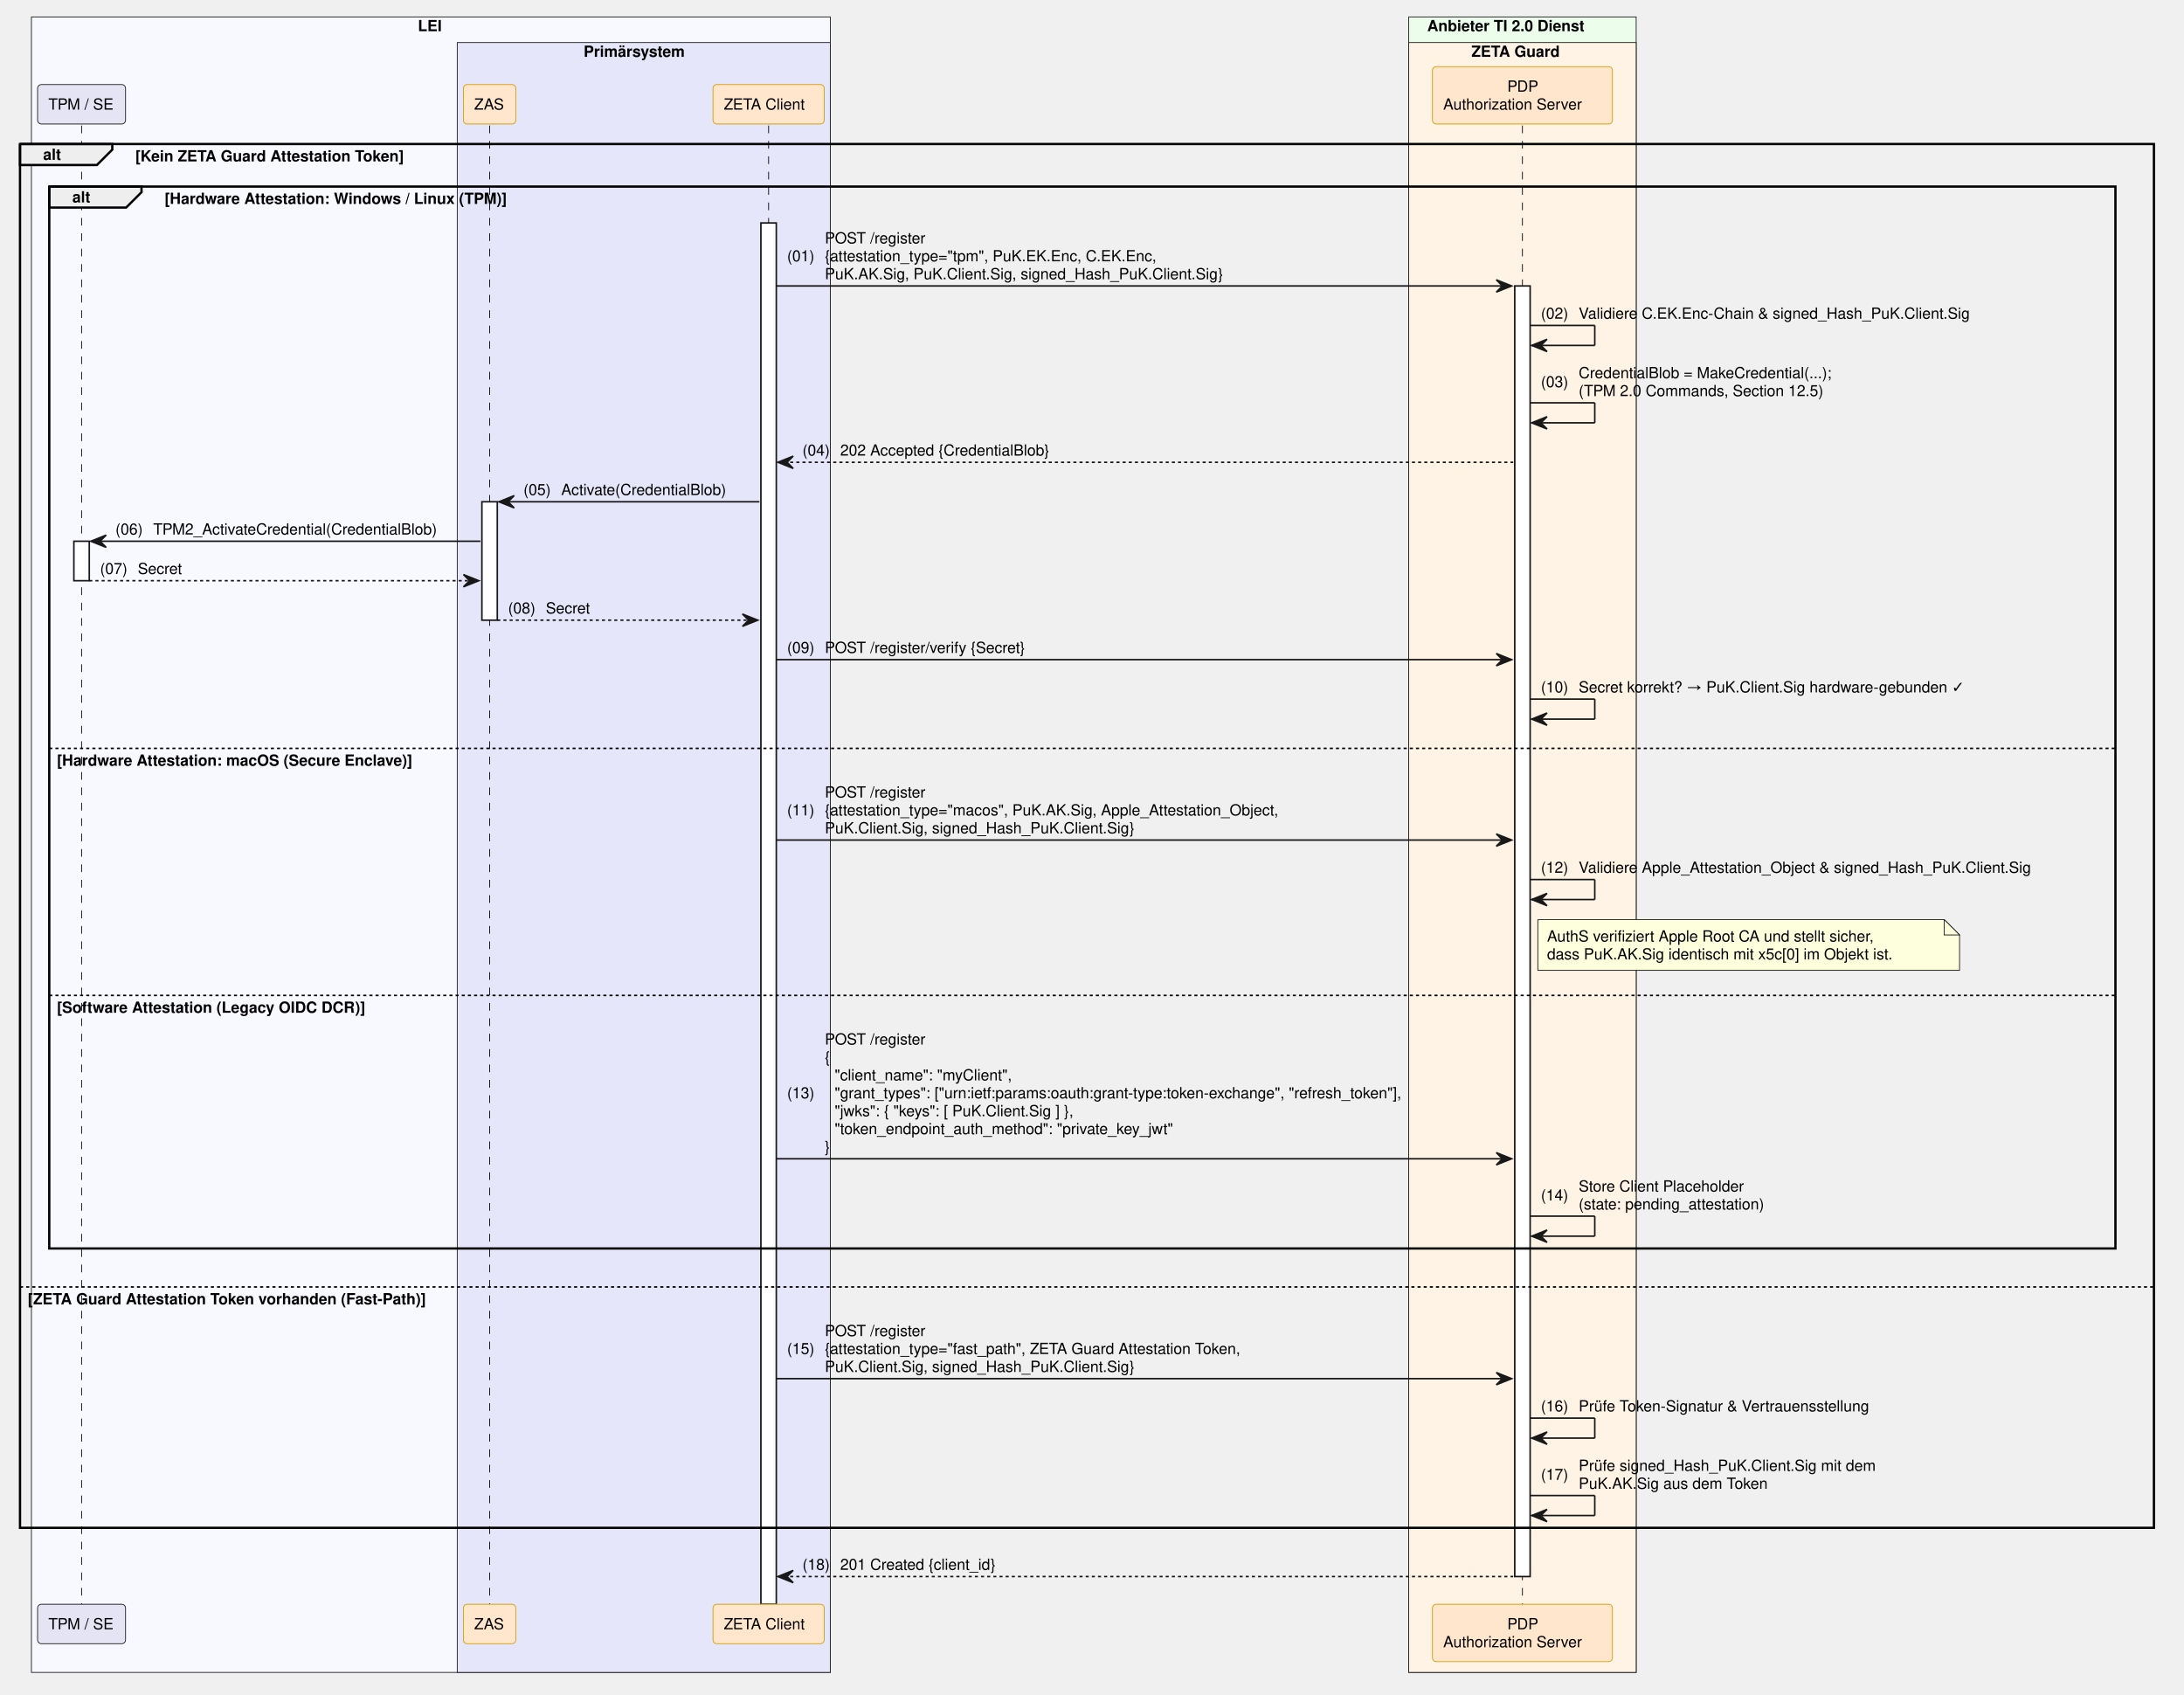
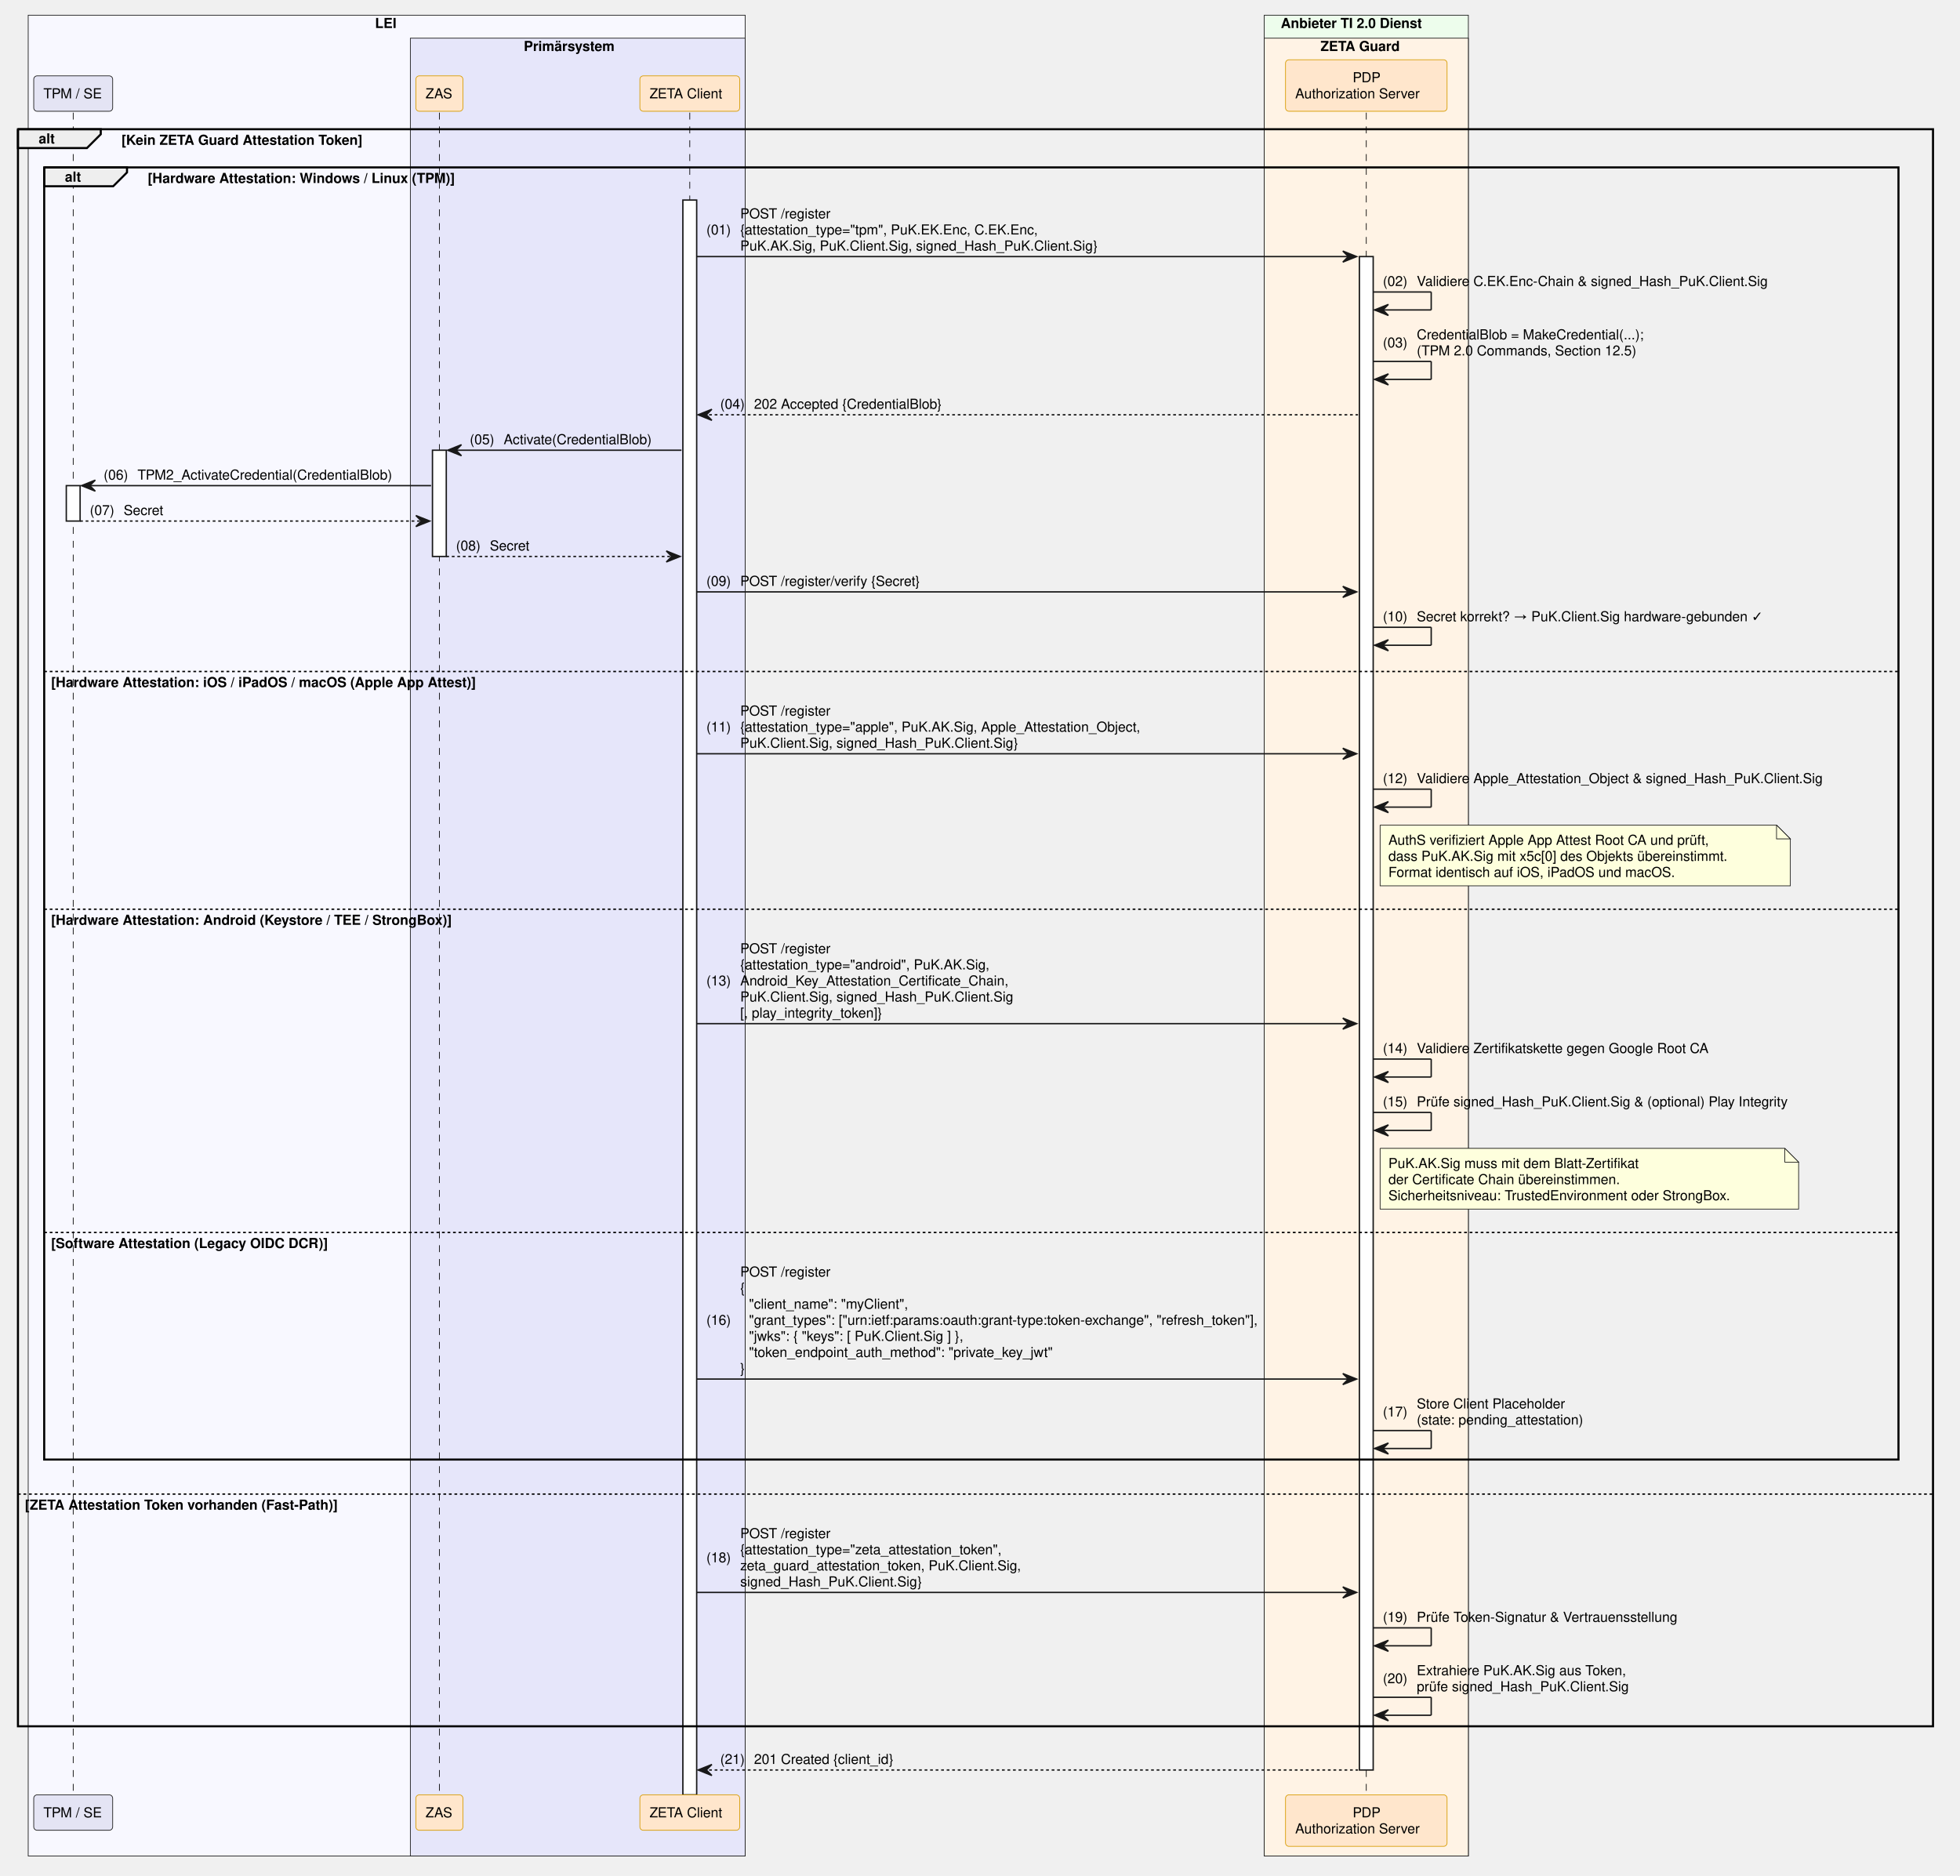
- <svg xmlns="http://www.w3.org/2000/svg" contentStyleType="text/css" data-diagram-type="SEQUENCE" height="1101px" preserveAspectRatio="none" style="width:1419px;height:1101px;background:#FFFFFF;" version="1.1" viewBox="0 0 1419 1101" width="1419px" zoomAndPan="magnify">
+ <svg xmlns="http://www.w3.org/2000/svg" contentStyleType="text/css" data-diagram-type="SEQUENCE" height="1358px" preserveAspectRatio="none" style="width:1419px;height:1358px;background:#FFFFFF;" version="1.1" viewBox="0 0 1419 1358" width="1419px" zoomAndPan="magnify">
  <defs />
  <g>
-     <rect fill="#F8F8FF" height="1075.469" style="stroke:#181818;stroke-width:0.5;" width="519.084" x="20.42" y="11" />
+     <rect fill="#F8F8FF" height="1332.797" style="stroke:#181818;stroke-width:0.5;" width="519.084" x="20.42" y="11" />
    <text fill="#000000" font-family="Helvetica" font-size="10" font-weight="700" x="271.5" y="20.282">LEI</text>
-     <rect fill="#E6E6FA" height="1058.828" style="stroke:#181818;stroke-width:0.5;" width="242.424" x="297.08" y="27.641" />
+     <rect fill="#E6E6FA" height="1316.156" style="stroke:#181818;stroke-width:0.5;" width="242.424" x="297.08" y="27.641" />
    <text fill="#000000" font-family="Helvetica" font-size="10" font-weight="700" x="379.196" y="36.923">Primärsystem</text>
-     <rect fill="#EDFDEC" height="1075.469" style="stroke:#181818;stroke-width:0.5;" width="147.784" x="915.276" y="11" />
+     <rect fill="#EDFDEC" height="1332.797" style="stroke:#181818;stroke-width:0.5;" width="147.784" x="915.276" y="11" />
    <text fill="#000000" font-family="Helvetica" font-size="10" font-weight="700" x="927.276" y="20.282">Anbieter TI 2.0 Dienst</text>
-     <rect fill="#FFF3E5" height="1058.828" style="stroke:#181818;stroke-width:0.5;" width="147.784" x="915.276" y="27.641" />
+     <rect fill="#FFF3E5" height="1316.156" style="stroke:#181818;stroke-width:0.5;" width="147.784" x="915.276" y="27.641" />
    <text fill="#000000" font-family="Helvetica" font-size="10" font-weight="700" x="956.023" y="36.923">ZETA Guard</text>
    <g>
-       <rect fill="#000000" fill-opacity="0" height="960.625" width="8" x="49.5" y="81.562" />
-       <line style="stroke:#000000;stroke-width:0.5;stroke-dasharray:5,5;" x1="53" x2="53" y1="81.562" y2="1042.188" />
+       <rect fill="#000000" fill-opacity="0" height="1217.953" width="8" x="49.5" y="81.562" />
+       <line style="stroke:#000000;stroke-width:0.5;stroke-dasharray:5,5;" x1="53" x2="53" y1="81.562" y2="1299.516" />
    </g>
    <g>
      <rect fill="#FFFFFF" height="25.641" style="stroke:#181818;stroke-width:1;" width="10" x="48" y="351.609" />
    </g>
    <g>
-       <rect fill="#000000" fill-opacity="0" height="960.625" width="8" x="314.6" y="81.562" />
-       <line style="stroke:#000000;stroke-width:0.5;stroke-dasharray:5,5;" x1="318.1" x2="318.1" y1="81.562" y2="1042.188" />
+       <rect fill="#000000" fill-opacity="0" height="1217.953" width="8" x="314.6" y="81.562" />
+       <line style="stroke:#000000;stroke-width:0.5;stroke-dasharray:5,5;" x1="318.1" x2="318.1" y1="81.562" y2="1299.516" />
    </g>
    <g>
      <rect fill="#FFFFFF" height="76.922" style="stroke:#181818;stroke-width:1;" width="10" x="313.1" y="325.969" />
    </g>
    <g>
-       <rect fill="#000000" fill-opacity="0" height="960.625" width="8" x="495.881" y="81.562" />
-       <line style="stroke:#000000;stroke-width:0.5;stroke-dasharray:5,5;" x1="499.381" x2="499.381" y1="81.562" y2="1042.188" />
-     </g>
-     <g>
-       <rect fill="#FFFFFF" height="897.344" style="stroke:#181818;stroke-width:1;" width="10" x="494.381" y="144.844" />
-     </g>
-     <g>
-       <rect fill="#000000" fill-opacity="0" height="960.625" width="8" x="985.668" y="81.562" />
-       <line style="stroke:#000000;stroke-width:0.5;stroke-dasharray:5,5;" x1="989.168" x2="989.168" y1="81.562" y2="1042.188" />
-     </g>
-     <g>
-       <rect fill="#FFFFFF" height="838.422" style="stroke:#181818;stroke-width:1;" width="10" x="984.168" y="185.766" />
+       <rect fill="#000000" fill-opacity="0" height="1217.953" width="8" x="495.881" y="81.562" />
+       <line style="stroke:#000000;stroke-width:0.5;stroke-dasharray:5,5;" x1="499.381" x2="499.381" y1="81.562" y2="1299.516" />
+     </g>
+     <g>
+       <rect fill="#FFFFFF" height="1154.672" style="stroke:#181818;stroke-width:1;" width="10" x="494.381" y="144.844" />
+     </g>
+     <g>
+       <rect fill="#000000" fill-opacity="0" height="1217.953" width="8" x="985.668" y="81.562" />
+       <line style="stroke:#000000;stroke-width:0.5;stroke-dasharray:5,5;" x1="989.168" x2="989.168" y1="81.562" y2="1299.516" />
+     </g>
+     <g>
+       <rect fill="#FFFFFF" height="1095.75" style="stroke:#181818;stroke-width:1;" width="10" x="984.168" y="185.766" />
    </g>
    <rect fill="#E4E4F4" height="25.641" rx="2.5" ry="2.5" style="stroke:#181818;stroke-width:0.5;" width="57.159" x="24.42" y="54.922" />
    <text fill="#000000" font-family="Helvetica" font-size="10" x="31.42" y="71.204">TPM / SE</text>
    <rect fill="#FFE6CC" height="25.641" rx="2.5" ry="2.5" style="stroke:#D79B00;stroke-width:0.5;" width="34.039" x="301.08" y="54.922" />
    <text fill="#000000" font-family="Helvetica" font-size="10" x="308.08" y="71.204">ZAS</text>
    <rect fill="#FFE6CC" height="25.641" rx="2.5" ry="2.5" style="stroke:#D79B00;stroke-width:0.5;" width="72.247" x="463.257" y="54.922" />
    <text fill="#000000" font-family="Helvetica" font-size="10" x="470.257" y="71.204">ZETA Client</text>
    <rect fill="#FFE6CC" height="37.281" rx="2.5" ry="2.5" style="stroke:#D79B00;stroke-width:0.5;" width="116.949" x="930.693" y="43.281" />
    <text fill="#000000" font-family="Helvetica" font-size="10" x="979.288" y="59.563">PDP</text>
    <text fill="#000000" font-family="Helvetica" font-size="10" x="937.693" y="71.204">Authorization Server</text>
-     <rect fill="#E4E4F4" height="25.641" rx="2.5" ry="2.5" style="stroke:#181818;stroke-width:0.5;" width="57.159" x="24.42" y="1042.188" />
-     <text fill="#000000" font-family="Helvetica" font-size="10" x="31.42" y="1058.47">TPM / SE</text>
-     <rect fill="#FFE6CC" height="25.641" rx="2.5" ry="2.5" style="stroke:#D79B00;stroke-width:0.5;" width="34.039" x="301.08" y="1042.188" />
-     <text fill="#000000" font-family="Helvetica" font-size="10" x="308.08" y="1058.47">ZAS</text>
-     <rect fill="#FFE6CC" height="25.641" rx="2.5" ry="2.5" style="stroke:#D79B00;stroke-width:0.5;" width="72.247" x="463.257" y="1042.188" />
-     <text fill="#000000" font-family="Helvetica" font-size="10" x="470.257" y="1058.47">ZETA Client</text>
-     <rect fill="#FFE6CC" height="37.281" rx="2.5" ry="2.5" style="stroke:#D79B00;stroke-width:0.5;" width="116.949" x="930.693" y="1042.188" />
-     <text fill="#000000" font-family="Helvetica" font-size="10" x="979.288" y="1058.47">PDP</text>
-     <text fill="#000000" font-family="Helvetica" font-size="10" x="937.693" y="1070.11">Authorization Server</text>
+     <rect fill="#E4E4F4" height="25.641" rx="2.5" ry="2.5" style="stroke:#181818;stroke-width:0.5;" width="57.159" x="24.42" y="1299.516" />
+     <text fill="#000000" font-family="Helvetica" font-size="10" x="31.42" y="1315.798">TPM / SE</text>
+     <rect fill="#FFE6CC" height="25.641" rx="2.5" ry="2.5" style="stroke:#D79B00;stroke-width:0.5;" width="34.039" x="301.08" y="1299.516" />
+     <text fill="#000000" font-family="Helvetica" font-size="10" x="308.08" y="1315.798">ZAS</text>
+     <rect fill="#FFE6CC" height="25.641" rx="2.5" ry="2.5" style="stroke:#D79B00;stroke-width:0.5;" width="72.247" x="463.257" y="1299.516" />
+     <text fill="#000000" font-family="Helvetica" font-size="10" x="470.257" y="1315.798">ZETA Client</text>
+     <rect fill="#FFE6CC" height="37.281" rx="2.5" ry="2.5" style="stroke:#D79B00;stroke-width:0.5;" width="116.949" x="930.693" y="1299.516" />
+     <text fill="#000000" font-family="Helvetica" font-size="10" x="979.288" y="1315.798">PDP</text>
+     <text fill="#000000" font-family="Helvetica" font-size="10" x="937.693" y="1327.438">Authorization Server</text>
    <path d="M13,93.562 L72.956,93.562 L72.956,97.203 L62.956,107.203 L13,107.203 L13,93.562" fill="#EEEEEE" style="stroke:#000000;stroke-width:1.5;" />
-     <rect fill="none" height="898.984" style="stroke:#000000;stroke-width:1.5;" width="1386.457" x="13" y="93.562" />
+     <rect fill="none" height="1156.312" style="stroke:#000000;stroke-width:1.5;" width="1386.457" x="13" y="93.562" />
    <text fill="#000000" font-family="Helvetica" font-size="10" font-weight="700" x="28" y="103.845">alt</text>
    <text fill="#000000" font-family="Helvetica" font-size="10" font-weight="700" x="87.956" y="104.845">[Kein ZETA Guard Attestation Token]</text>
-     <line style="stroke:#000000;stroke-width:1;stroke-dasharray:2,2;" x1="13" x2="1399.457" y1="836.062" y2="836.062" />
-     <text fill="#000000" font-family="Helvetica" font-size="10" font-weight="700" x="18" y="847.345">[ZETA Guard Attestation Token vorhanden (Fast-Path)]</text>
+     <line style="stroke:#000000;stroke-width:1;stroke-dasharray:2,2;" x1="13" x2="1399.457" y1="1081.75" y2="1081.75" />
+     <text fill="#000000" font-family="Helvetica" font-size="10" font-weight="700" x="18" y="1093.032">[ZETA Attestation Token vorhanden (Fast-Path)]</text>
    <path d="M32,121.203 L91.956,121.203 L91.956,124.844 L81.956,134.844 L32,134.844 L32,121.203" fill="#EEEEEE" style="stroke:#000000;stroke-width:1.5;" />
-     <rect fill="none" height="689.859" style="stroke:#000000;stroke-width:1.5;" width="1342.457" x="32" y="121.203" />
+     <rect fill="none" height="935.547" style="stroke:#000000;stroke-width:1.5;" width="1342.457" x="32" y="121.203" />
    <text fill="#000000" font-family="Helvetica" font-size="10" font-weight="700" x="47" y="131.485">alt</text>
    <text fill="#000000" font-family="Helvetica" font-size="10" font-weight="700" x="106.956" y="132.485">[Hardware Attestation: Windows / Linux (TPM)]</text>
    <line style="stroke:#000000;stroke-width:1;stroke-dasharray:2,2;" x1="32" x2="1374.457" y1="486.172" y2="486.172" />
-     <text fill="#000000" font-family="Helvetica" font-size="10" font-weight="700" x="37" y="497.454">[Hardware Attestation: macOS (Secure Enclave)]</text>
-     <line style="stroke:#000000;stroke-width:1;stroke-dasharray:2,2;" x1="32" x2="1374.457" y1="646.656" y2="646.656" />
-     <text fill="#000000" font-family="Helvetica" font-size="10" font-weight="700" x="37" y="657.938">[Software Attestation (Legacy OIDC DCR)]</text>
+     <text fill="#000000" font-family="Helvetica" font-size="10" font-weight="700" x="37" y="497.454">[Hardware Attestation: iOS / iPadOS / macOS (Apple App Attest)]</text>
+     <line style="stroke:#000000;stroke-width:1;stroke-dasharray:2,2;" x1="32" x2="1374.457" y1="658.297" y2="658.297" />
+     <text fill="#000000" font-family="Helvetica" font-size="10" font-weight="700" x="37" y="669.579">[Hardware Attestation: Android (Keystore / TEE / StrongBox)]</text>
+     <line style="stroke:#000000;stroke-width:1;stroke-dasharray:2,2;" x1="32" x2="1374.457" y1="892.344" y2="892.344" />
+     <text fill="#000000" font-family="Helvetica" font-size="10" font-weight="700" x="37" y="903.626">[Software Attestation (Legacy OIDC DCR)]</text>
    <polygon fill="#181818" points="972.168,181.766,982.168,185.766,972.168,189.766,976.168,185.766" style="stroke:#181818;stroke-width:1;" />
    <line style="stroke:#181818;stroke-width:1;" x1="504.381" x2="978.168" y1="185.766" y2="185.766" />
    <text fill="#000000" font-family="Helvetica" font-size="10" x="511.381" y="169.767">(01)</text>
    <text fill="#000000" font-family="Helvetica" font-size="10" x="535.908" y="158.126">POST /register</text>
    <text fill="#000000" font-family="Helvetica" font-size="10" x="535.908" y="169.767">{attestation_type="tpm", PuK.EK.Enc, C.EK.Enc,</text>
    <text fill="#000000" font-family="Helvetica" font-size="10" x="535.908" y="181.407">PuK.AK.Sig, PuK.Client.Sig, signed_Hash_PuK.Client.Sig}</text>
    <line style="stroke:#181818;stroke-width:1;" x1="994.168" x2="1036.168" y1="211.406" y2="211.406" />
    <line style="stroke:#181818;stroke-width:1;" x1="1036.168" x2="1036.168" y1="211.406" y2="224.406" />
    <line style="stroke:#181818;stroke-width:1;" x1="995.168" x2="1036.168" y1="224.406" y2="224.406" />
    <polygon fill="#181818" points="1005.168,220.406,995.168,224.406,1005.168,228.406,1001.168,224.406" style="stroke:#181818;stroke-width:1;" />
    <text fill="#000000" font-family="Helvetica" font-size="10" x="1001.168" y="207.048">(02)</text>
    <text fill="#000000" font-family="Helvetica" font-size="10" x="1025.695" y="207.048">Validiere C.EK.Enc-Chain &amp; signed_Hash_PuK.Client.Sig</text>
    <line style="stroke:#181818;stroke-width:1;" x1="994.168" x2="1036.168" y1="261.688" y2="261.688" />
    <line style="stroke:#181818;stroke-width:1;" x1="1036.168" x2="1036.168" y1="261.688" y2="274.688" />
    <line style="stroke:#181818;stroke-width:1;" x1="995.168" x2="1036.168" y1="274.688" y2="274.688" />
    <polygon fill="#181818" points="1005.168,270.688,995.168,274.688,1005.168,278.688,1001.168,274.688" style="stroke:#181818;stroke-width:1;" />
    <text fill="#000000" font-family="Helvetica" font-size="10" x="1001.168" y="251.509">(03)</text>
    <text fill="#000000" font-family="Helvetica" font-size="10" x="1025.695" y="245.689">CredentialBlob = MakeCredential(...);</text>
    <text fill="#000000" font-family="Helvetica" font-size="10" x="1025.695" y="257.329">(TPM 2.0 Commands, Section 12.5)</text>
    <polygon fill="#181818" points="515.381,296.328,505.381,300.328,515.381,304.328,511.381,300.328" style="stroke:#181818;stroke-width:1;" />
    <line style="stroke:#181818;stroke-width:1;stroke-dasharray:2,2;" x1="509.381" x2="983.168" y1="300.328" y2="300.328" />
    <text fill="#000000" font-family="Helvetica" font-size="10" x="521.381" y="295.97">(04)</text>
    <text fill="#000000" font-family="Helvetica" font-size="10" x="545.908" y="295.97">202 Accepted {CredentialBlob}</text>
    <polygon fill="#181818" points="334.1,321.969,324.1,325.969,334.1,329.969,330.1,325.969" style="stroke:#181818;stroke-width:1;" />
    <line style="stroke:#181818;stroke-width:1;" x1="328.1" x2="493.381" y1="325.969" y2="325.969" />
    <text fill="#000000" font-family="Helvetica" font-size="10" x="340.1" y="321.61">(05)</text>
    <text fill="#000000" font-family="Helvetica" font-size="10" x="364.627" y="321.61">Activate(CredentialBlob)</text>
    <polygon fill="#181818" points="69,347.609,59,351.609,69,355.609,65,351.609" style="stroke:#181818;stroke-width:1;" />
    <line style="stroke:#181818;stroke-width:1;" x1="63" x2="312.1" y1="351.609" y2="351.609" />
    <text fill="#000000" font-family="Helvetica" font-size="10" x="75" y="347.251">(06)</text>
    <text fill="#000000" font-family="Helvetica" font-size="10" x="99.527" y="347.251">TPM2_ActivateCredential(CredentialBlob)</text>
    <polygon fill="#181818" points="301.1,373.25,311.1,377.25,301.1,381.25,305.1,377.25" style="stroke:#181818;stroke-width:1;" />
    <line style="stroke:#181818;stroke-width:1;stroke-dasharray:2,2;" x1="58" x2="307.1" y1="377.25" y2="377.25" />
    <text fill="#000000" font-family="Helvetica" font-size="10" x="65" y="372.892">(07)</text>
    <text fill="#000000" font-family="Helvetica" font-size="10" x="89.527" y="372.892">Secret</text>
    <polygon fill="#181818" points="482.381,398.891,492.381,402.891,482.381,406.891,486.381,402.891" style="stroke:#181818;stroke-width:1;" />
    <line style="stroke:#181818;stroke-width:1;stroke-dasharray:2,2;" x1="323.1" x2="488.381" y1="402.891" y2="402.891" />
    <text fill="#000000" font-family="Helvetica" font-size="10" x="330.1" y="398.532">(08)</text>
    <text fill="#000000" font-family="Helvetica" font-size="10" x="354.627" y="398.532">Secret</text>
    <polygon fill="#181818" points="972.168,424.531,982.168,428.531,972.168,432.531,976.168,428.531" style="stroke:#181818;stroke-width:1;" />
    <line style="stroke:#181818;stroke-width:1;" x1="504.381" x2="978.168" y1="428.531" y2="428.531" />
    <text fill="#000000" font-family="Helvetica" font-size="10" x="511.381" y="424.173">(09)</text>
    <text fill="#000000" font-family="Helvetica" font-size="10" x="535.908" y="424.173">POST /register/verify {Secret}</text>
    <line style="stroke:#181818;stroke-width:1;" x1="994.168" x2="1036.168" y1="454.172" y2="454.172" />
    <line style="stroke:#181818;stroke-width:1;" x1="1036.168" x2="1036.168" y1="454.172" y2="467.172" />
    <line style="stroke:#181818;stroke-width:1;" x1="995.168" x2="1036.168" y1="467.172" y2="467.172" />
    <polygon fill="#181818" points="1005.168,463.172,995.168,467.172,1005.168,471.172,1001.168,467.172" style="stroke:#181818;stroke-width:1;" />
    <text fill="#000000" font-family="Helvetica" font-size="10" x="1001.168" y="449.813">(10)</text>
    <text fill="#000000" font-family="Helvetica" font-size="10" x="1025.695" y="449.813">Secret korrekt? → PuK.Client.Sig hardware-gebunden ✓</text>
    <polygon fill="#181818" points="972.168,541.734,982.168,545.734,972.168,549.734,976.168,545.734" style="stroke:#181818;stroke-width:1;" />
    <line style="stroke:#181818;stroke-width:1;" x1="504.381" x2="978.168" y1="545.734" y2="545.734" />
    <text fill="#000000" font-family="Helvetica" font-size="10" x="511.381" y="529.735">(11)</text>
    <text fill="#000000" font-family="Helvetica" font-size="10" x="535.908" y="518.095">POST /register</text>
-     <text fill="#000000" font-family="Helvetica" font-size="10" x="535.908" y="529.735">{attestation_type="macos", PuK.AK.Sig, Apple_Attestation_Object,</text>
+     <text fill="#000000" font-family="Helvetica" font-size="10" x="535.908" y="529.735">{attestation_type="apple", PuK.AK.Sig, Apple_Attestation_Object,</text>
    <text fill="#000000" font-family="Helvetica" font-size="10" x="535.908" y="541.376">PuK.Client.Sig, signed_Hash_PuK.Client.Sig}</text>
    <line style="stroke:#181818;stroke-width:1;" x1="994.168" x2="1036.168" y1="571.375" y2="571.375" />
    <line style="stroke:#181818;stroke-width:1;" x1="1036.168" x2="1036.168" y1="571.375" y2="584.375" />
    <line style="stroke:#181818;stroke-width:1;" x1="995.168" x2="1036.168" y1="584.375" y2="584.375" />
    <polygon fill="#181818" points="1005.168,580.375,995.168,584.375,1005.168,588.375,1001.168,584.375" style="stroke:#181818;stroke-width:1;" />
    <text fill="#000000" font-family="Helvetica" font-size="10" x="1001.168" y="567.017">(12)</text>
    <text fill="#000000" font-family="Helvetica" font-size="10" x="1025.695" y="567.017">Validiere Apple_Attestation_Object &amp; signed_Hash_PuK.Client.Sig</text>
-     <path d="M999.168,597.375 L999.168,630.375 L1273.168,630.375 L1273.168,607.375 L1263.168,597.375 L999.168,597.375" fill="#FEFFDD" style="stroke:#181818;stroke-width:0.5;" />
-     <path d="M1263.168,597.375 L1263.168,607.375 L1273.168,607.375 L1263.168,597.375" fill="#FEFFDD" style="stroke:#181818;stroke-width:0.5;" />
-     <text fill="#000000" font-family="Helvetica" font-size="10" x="1005.168" y="611.657">AuthS verifiziert Apple Root CA und stellt sicher,</text>
-     <text fill="#000000" font-family="Helvetica" font-size="10" x="1005.168" y="623.298">dass PuK.AK.Sig identisch mit x5c[0] im Objekt ist.</text>
-     <polygon fill="#181818" points="972.168,748.781,982.168,752.781,972.168,756.781,976.168,752.781" style="stroke:#181818;stroke-width:1;" />
-     <line style="stroke:#181818;stroke-width:1;" x1="504.381" x2="978.168" y1="752.781" y2="752.781" />
+     <path d="M999.168,597.375 L999.168,641.375 L1296.168,641.375 L1296.168,607.375 L1286.168,597.375 L999.168,597.375" fill="#FEFFDD" style="stroke:#181818;stroke-width:0.5;" />
+     <path d="M1286.168,597.375 L1286.168,607.375 L1296.168,607.375 L1286.168,597.375" fill="#FEFFDD" style="stroke:#181818;stroke-width:0.5;" />
+     <text fill="#000000" font-family="Helvetica" font-size="10" x="1005.168" y="611.657">AuthS verifiziert Apple App Attest Root CA und prüft,</text>
+     <text fill="#000000" font-family="Helvetica" font-size="10" x="1005.168" y="623.298">dass PuK.AK.Sig mit x5c[0] des Objekts übereinstimmt.</text>
+     <text fill="#000000" font-family="Helvetica" font-size="10" x="1005.168" y="634.938">Format identisch auf iOS, iPadOS und macOS.</text>
+     <polygon fill="#181818" points="972.168,737.141,982.168,741.141,972.168,745.141,976.168,741.141" style="stroke:#181818;stroke-width:1;" />
+     <line style="stroke:#181818;stroke-width:1;" x1="504.381" x2="978.168" y1="741.141" y2="741.141" />
    <text fill="#000000" font-family="Helvetica" font-size="10" x="511.381" y="713.501">(13)</text>
-     <text fill="#000000" font-family="Helvetica" font-size="10" x="535.908" y="678.579">POST /register</text>
-     <text fill="#000000" font-family="Helvetica" font-size="10" x="535.908" y="690.22">{</text>
-     <text fill="#000000" font-family="Helvetica" font-size="10" x="542.266" y="701.86">"client_name": "myClient",</text>
-     <text fill="#000000" font-family="Helvetica" font-size="10" x="542.266" y="713.501">"grant_types": ["urn:ietf:params:oauth:grant-type:token-exchange", "refresh_token"],</text>
-     <text fill="#000000" font-family="Helvetica" font-size="10" x="542.266" y="725.142">"jwks": { "keys": [ PuK.Client.Sig ] },</text>
-     <text fill="#000000" font-family="Helvetica" font-size="10" x="542.266" y="736.782">"token_endpoint_auth_method": "private_key_jwt"</text>
-     <text fill="#000000" font-family="Helvetica" font-size="10" x="535.908" y="748.423">}</text>
-     <line style="stroke:#181818;stroke-width:1;" x1="994.168" x2="1036.168" y1="790.062" y2="790.062" />
-     <line style="stroke:#181818;stroke-width:1;" x1="1036.168" x2="1036.168" y1="790.062" y2="803.062" />
-     <line style="stroke:#181818;stroke-width:1;" x1="995.168" x2="1036.168" y1="803.062" y2="803.062" />
-     <polygon fill="#181818" points="1005.168,799.062,995.168,803.062,1005.168,807.062,1001.168,803.062" style="stroke:#181818;stroke-width:1;" />
-     <text fill="#000000" font-family="Helvetica" font-size="10" x="1001.168" y="779.884">(14)</text>
-     <text fill="#000000" font-family="Helvetica" font-size="10" x="1025.695" y="774.063">Store Client Placeholder</text>
-     <text fill="#000000" font-family="Helvetica" font-size="10" x="1025.695" y="785.704">(state: pending_attestation)</text>
-     <polygon fill="#181818" points="972.168,891.625,982.168,895.625,972.168,899.625,976.168,895.625" style="stroke:#181818;stroke-width:1;" />
-     <line style="stroke:#181818;stroke-width:1;" x1="504.381" x2="978.168" y1="895.625" y2="895.625" />
-     <text fill="#000000" font-family="Helvetica" font-size="10" x="511.381" y="879.626">(15)</text>
-     <text fill="#000000" font-family="Helvetica" font-size="10" x="535.908" y="867.985">POST /register</text>
-     <text fill="#000000" font-family="Helvetica" font-size="10" x="535.908" y="879.626">{attestation_type="fast_path", ZETA Guard Attestation Token,</text>
-     <text fill="#000000" font-family="Helvetica" font-size="10" x="535.908" y="891.267">PuK.Client.Sig, signed_Hash_PuK.Client.Sig}</text>
-     <line style="stroke:#181818;stroke-width:1;" x1="994.168" x2="1036.168" y1="921.266" y2="921.266" />
-     <line style="stroke:#181818;stroke-width:1;" x1="1036.168" x2="1036.168" y1="921.266" y2="934.266" />
-     <line style="stroke:#181818;stroke-width:1;" x1="995.168" x2="1036.168" y1="934.266" y2="934.266" />
-     <polygon fill="#181818" points="1005.168,930.266,995.168,934.266,1005.168,938.266,1001.168,934.266" style="stroke:#181818;stroke-width:1;" />
-     <text fill="#000000" font-family="Helvetica" font-size="10" x="1001.168" y="916.907">(16)</text>
-     <text fill="#000000" font-family="Helvetica" font-size="10" x="1025.695" y="916.907">Prüfe Token-Signatur &amp; Vertrauensstellung</text>
-     <line style="stroke:#181818;stroke-width:1;" x1="994.168" x2="1036.168" y1="971.547" y2="971.547" />
-     <line style="stroke:#181818;stroke-width:1;" x1="1036.168" x2="1036.168" y1="971.547" y2="984.547" />
-     <line style="stroke:#181818;stroke-width:1;" x1="995.168" x2="1036.168" y1="984.547" y2="984.547" />
-     <polygon fill="#181818" points="1005.168,980.547,995.168,984.547,1005.168,988.547,1001.168,984.547" style="stroke:#181818;stroke-width:1;" />
-     <text fill="#000000" font-family="Helvetica" font-size="10" x="1001.168" y="961.368">(17)</text>
-     <text fill="#000000" font-family="Helvetica" font-size="10" x="1025.695" y="955.548">Prüfe signed_Hash_PuK.Client.Sig mit dem</text>
-     <text fill="#000000" font-family="Helvetica" font-size="10" x="1025.695" y="967.188">PuK.AK.Sig aus dem Token</text>
-     <polygon fill="#181818" points="515.381,1020.188,505.381,1024.188,515.381,1028.188,511.381,1024.188" style="stroke:#181818;stroke-width:1;" />
-     <line style="stroke:#181818;stroke-width:1;stroke-dasharray:2,2;" x1="509.381" x2="983.168" y1="1024.188" y2="1024.188" />
-     <text fill="#000000" font-family="Helvetica" font-size="10" x="521.381" y="1019.829">(18)</text>
-     <text fill="#000000" font-family="Helvetica" font-size="10" x="545.908" y="1019.829">201 Created {client_id}</text>
+     <text fill="#000000" font-family="Helvetica" font-size="10" x="535.908" y="690.22">POST /register</text>
+     <text fill="#000000" font-family="Helvetica" font-size="10" x="535.908" y="701.86">{attestation_type="android", PuK.AK.Sig,</text>
+     <text fill="#000000" font-family="Helvetica" font-size="10" x="535.908" y="713.501">Android_Key_Attestation_Certificate_Chain,</text>
+     <text fill="#000000" font-family="Helvetica" font-size="10" x="535.908" y="725.142">PuK.Client.Sig, signed_Hash_PuK.Client.Sig</text>
+     <text fill="#000000" font-family="Helvetica" font-size="10" x="535.908" y="736.782">[, play_integrity_token]}</text>
+     <line style="stroke:#181818;stroke-width:1;" x1="994.168" x2="1036.168" y1="766.781" y2="766.781" />
+     <line style="stroke:#181818;stroke-width:1;" x1="1036.168" x2="1036.168" y1="766.781" y2="779.781" />
+     <line style="stroke:#181818;stroke-width:1;" x1="995.168" x2="1036.168" y1="779.781" y2="779.781" />
+     <polygon fill="#181818" points="1005.168,775.781,995.168,779.781,1005.168,783.781,1001.168,779.781" style="stroke:#181818;stroke-width:1;" />
+     <text fill="#000000" font-family="Helvetica" font-size="10" x="1001.168" y="762.423">(14)</text>
+     <text fill="#000000" font-family="Helvetica" font-size="10" x="1025.695" y="762.423">Validiere Zertifikatskette gegen Google Root CA</text>
+     <line style="stroke:#181818;stroke-width:1;" x1="994.168" x2="1036.168" y1="805.422" y2="805.422" />
+     <line style="stroke:#181818;stroke-width:1;" x1="1036.168" x2="1036.168" y1="805.422" y2="818.422" />
+     <line style="stroke:#181818;stroke-width:1;" x1="995.168" x2="1036.168" y1="818.422" y2="818.422" />
+     <polygon fill="#181818" points="1005.168,814.422,995.168,818.422,1005.168,822.422,1001.168,818.422" style="stroke:#181818;stroke-width:1;" />
+     <text fill="#000000" font-family="Helvetica" font-size="10" x="1001.168" y="801.063">(15)</text>
+     <text fill="#000000" font-family="Helvetica" font-size="10" x="1025.695" y="801.063">Prüfe signed_Hash_PuK.Client.Sig &amp; (optional) Play Integrity</text>
+     <path d="M999.168,831.422 L999.168,875.422 L1302.168,875.422 L1302.168,841.422 L1292.168,831.422 L999.168,831.422" fill="#FEFFDD" style="stroke:#181818;stroke-width:0.5;" />
+     <path d="M1292.168,831.422 L1292.168,841.422 L1302.168,841.422 L1292.168,831.422" fill="#FEFFDD" style="stroke:#181818;stroke-width:0.5;" />
+     <text fill="#000000" font-family="Helvetica" font-size="10" x="1005.168" y="845.704">PuK.AK.Sig muss mit dem Blatt-Zertifikat</text>
+     <text fill="#000000" font-family="Helvetica" font-size="10" x="1005.168" y="857.345">der Certificate Chain übereinstimmen.</text>
+     <text fill="#000000" font-family="Helvetica" font-size="10" x="1005.168" y="868.985">Sicherheitsniveau: TrustedEnvironment oder StrongBox.</text>
+     <polygon fill="#181818" points="972.168,994.469,982.168,998.469,972.168,1002.469,976.168,998.469" style="stroke:#181818;stroke-width:1;" />
+     <line style="stroke:#181818;stroke-width:1;" x1="504.381" x2="978.168" y1="998.469" y2="998.469" />
+     <text fill="#000000" font-family="Helvetica" font-size="10" x="511.381" y="959.188">(16)</text>
+     <text fill="#000000" font-family="Helvetica" font-size="10" x="535.908" y="924.267">POST /register</text>
+     <text fill="#000000" font-family="Helvetica" font-size="10" x="535.908" y="935.907">{</text>
+     <text fill="#000000" font-family="Helvetica" font-size="10" x="542.266" y="947.548">"client_name": "myClient",</text>
+     <text fill="#000000" font-family="Helvetica" font-size="10" x="542.266" y="959.188">"grant_types": ["urn:ietf:params:oauth:grant-type:token-exchange", "refresh_token"],</text>
+     <text fill="#000000" font-family="Helvetica" font-size="10" x="542.266" y="970.829">"jwks": { "keys": [ PuK.Client.Sig ] },</text>
+     <text fill="#000000" font-family="Helvetica" font-size="10" x="542.266" y="982.47">"token_endpoint_auth_method": "private_key_jwt"</text>
+     <text fill="#000000" font-family="Helvetica" font-size="10" x="535.908" y="994.11">}</text>
+     <line style="stroke:#181818;stroke-width:1;" x1="994.168" x2="1036.168" y1="1035.75" y2="1035.75" />
+     <line style="stroke:#181818;stroke-width:1;" x1="1036.168" x2="1036.168" y1="1035.75" y2="1048.75" />
+     <line style="stroke:#181818;stroke-width:1;" x1="995.168" x2="1036.168" y1="1048.75" y2="1048.75" />
+     <polygon fill="#181818" points="1005.168,1044.75,995.168,1048.75,1005.168,1052.75,1001.168,1048.75" style="stroke:#181818;stroke-width:1;" />
+     <text fill="#000000" font-family="Helvetica" font-size="10" x="1001.168" y="1025.571">(17)</text>
+     <text fill="#000000" font-family="Helvetica" font-size="10" x="1025.695" y="1019.751">Store Client Placeholder</text>
+     <text fill="#000000" font-family="Helvetica" font-size="10" x="1025.695" y="1031.392">(state: pending_attestation)</text>
+     <polygon fill="#181818" points="972.168,1148.953,982.168,1152.953,972.168,1156.953,976.168,1152.953" style="stroke:#181818;stroke-width:1;" />
+     <line style="stroke:#181818;stroke-width:1;" x1="504.381" x2="978.168" y1="1152.953" y2="1152.953" />
+     <text fill="#000000" font-family="Helvetica" font-size="10" x="511.381" y="1131.134">(18)</text>
+     <text fill="#000000" font-family="Helvetica" font-size="10" x="535.908" y="1113.673">POST /register</text>
+     <text fill="#000000" font-family="Helvetica" font-size="10" x="535.908" y="1125.313">{attestation_type="zeta_attestation_token",</text>
+     <text fill="#000000" font-family="Helvetica" font-size="10" x="535.908" y="1136.954">zeta_guard_attestation_token, PuK.Client.Sig,</text>
+     <text fill="#000000" font-family="Helvetica" font-size="10" x="535.908" y="1148.595">signed_Hash_PuK.Client.Sig}</text>
+     <line style="stroke:#181818;stroke-width:1;" x1="994.168" x2="1036.168" y1="1178.594" y2="1178.594" />
+     <line style="stroke:#181818;stroke-width:1;" x1="1036.168" x2="1036.168" y1="1178.594" y2="1191.594" />
+     <line style="stroke:#181818;stroke-width:1;" x1="995.168" x2="1036.168" y1="1191.594" y2="1191.594" />
+     <polygon fill="#181818" points="1005.168,1187.594,995.168,1191.594,1005.168,1195.594,1001.168,1191.594" style="stroke:#181818;stroke-width:1;" />
+     <text fill="#000000" font-family="Helvetica" font-size="10" x="1001.168" y="1174.235">(19)</text>
+     <text fill="#000000" font-family="Helvetica" font-size="10" x="1025.695" y="1174.235">Prüfe Token-Signatur &amp; Vertrauensstellung</text>
+     <line style="stroke:#181818;stroke-width:1;" x1="994.168" x2="1036.168" y1="1228.875" y2="1228.875" />
+     <line style="stroke:#181818;stroke-width:1;" x1="1036.168" x2="1036.168" y1="1228.875" y2="1241.875" />
+     <line style="stroke:#181818;stroke-width:1;" x1="995.168" x2="1036.168" y1="1241.875" y2="1241.875" />
+     <polygon fill="#181818" points="1005.168,1237.875,995.168,1241.875,1005.168,1245.875,1001.168,1241.875" style="stroke:#181818;stroke-width:1;" />
+     <text fill="#000000" font-family="Helvetica" font-size="10" x="1001.168" y="1218.696">(20)</text>
+     <text fill="#000000" font-family="Helvetica" font-size="10" x="1025.695" y="1212.876">Extrahiere PuK.AK.Sig aus Token,</text>
+     <text fill="#000000" font-family="Helvetica" font-size="10" x="1025.695" y="1224.517">prüfe signed_Hash_PuK.Client.Sig</text>
+     <polygon fill="#181818" points="515.381,1277.516,505.381,1281.516,515.381,1285.516,511.381,1281.516" style="stroke:#181818;stroke-width:1;" />
+     <line style="stroke:#181818;stroke-width:1;stroke-dasharray:2,2;" x1="509.381" x2="983.168" y1="1281.516" y2="1281.516" />
+     <text fill="#000000" font-family="Helvetica" font-size="10" x="521.381" y="1277.157">(21)</text>
+     <text fill="#000000" font-family="Helvetica" font-size="10" x="545.908" y="1277.157">201 Created {client_id}</text>
  </g>
</svg>
